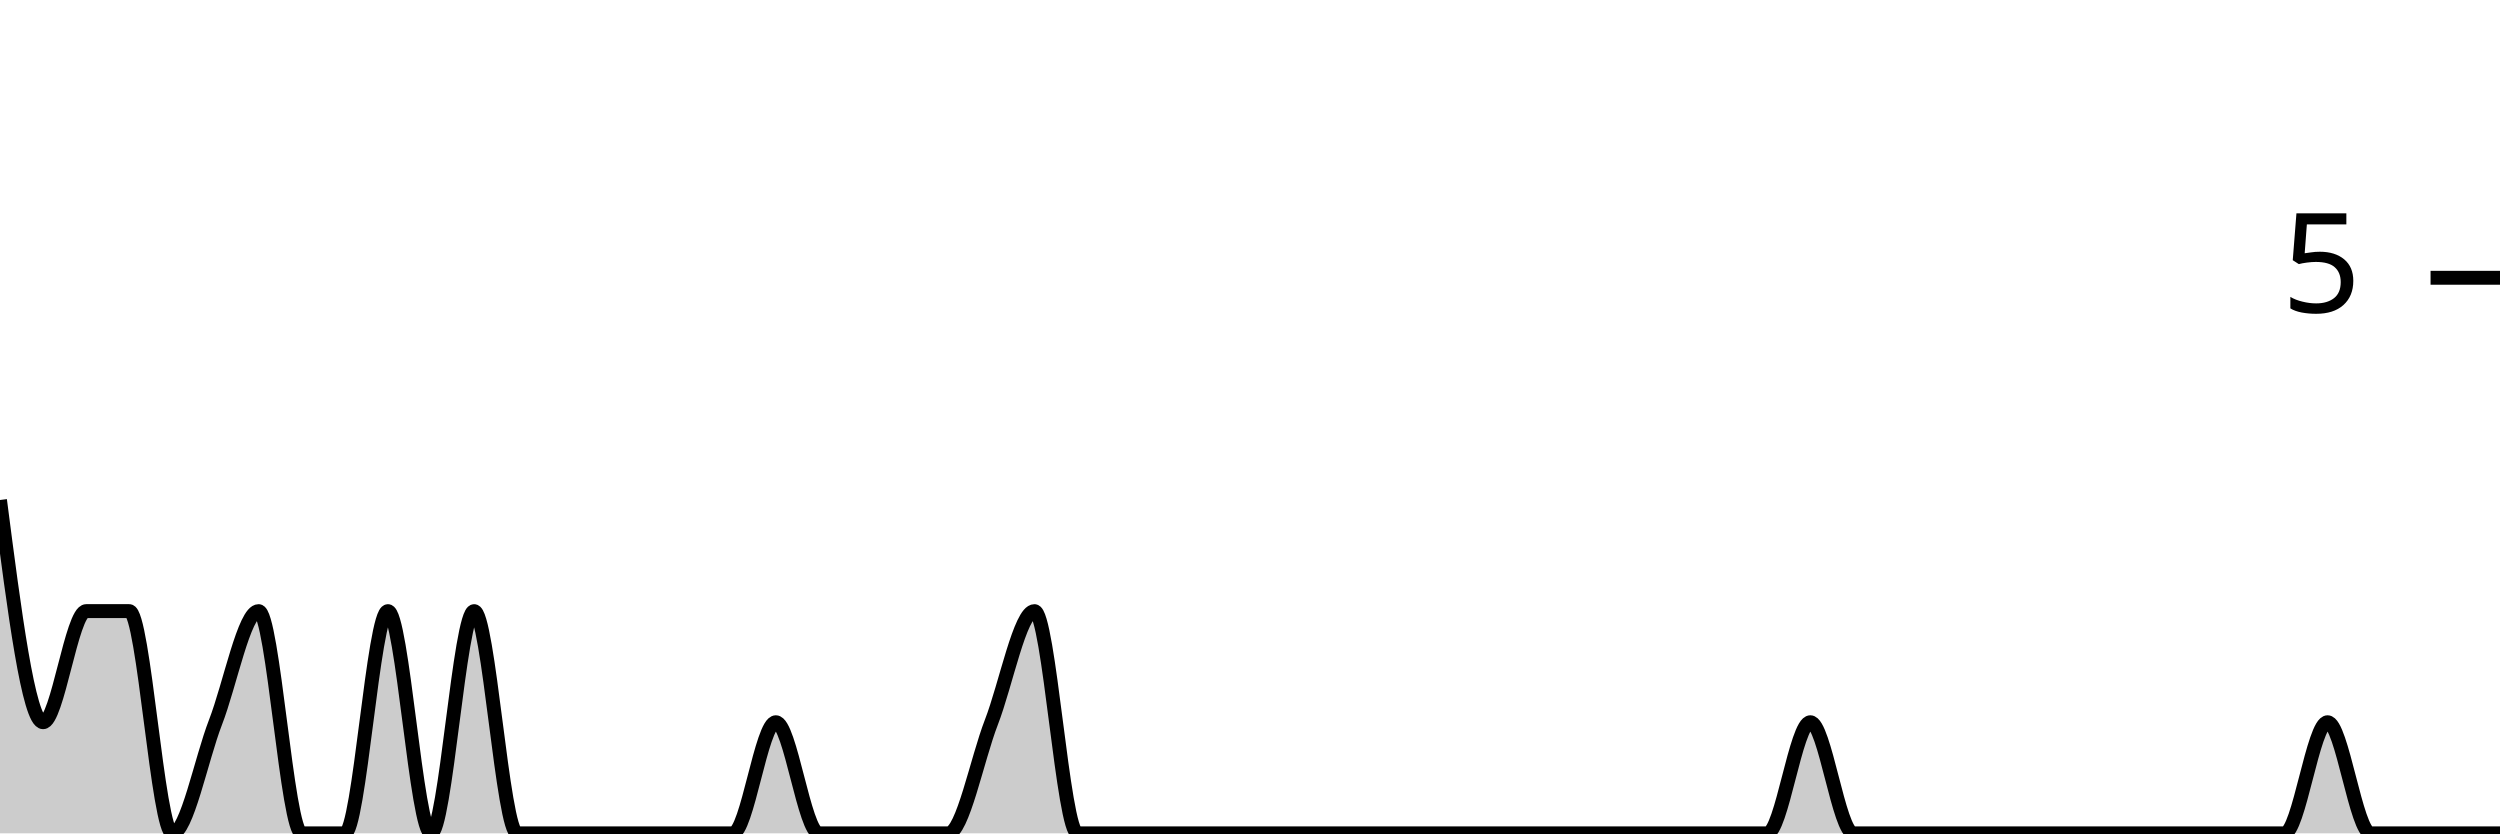
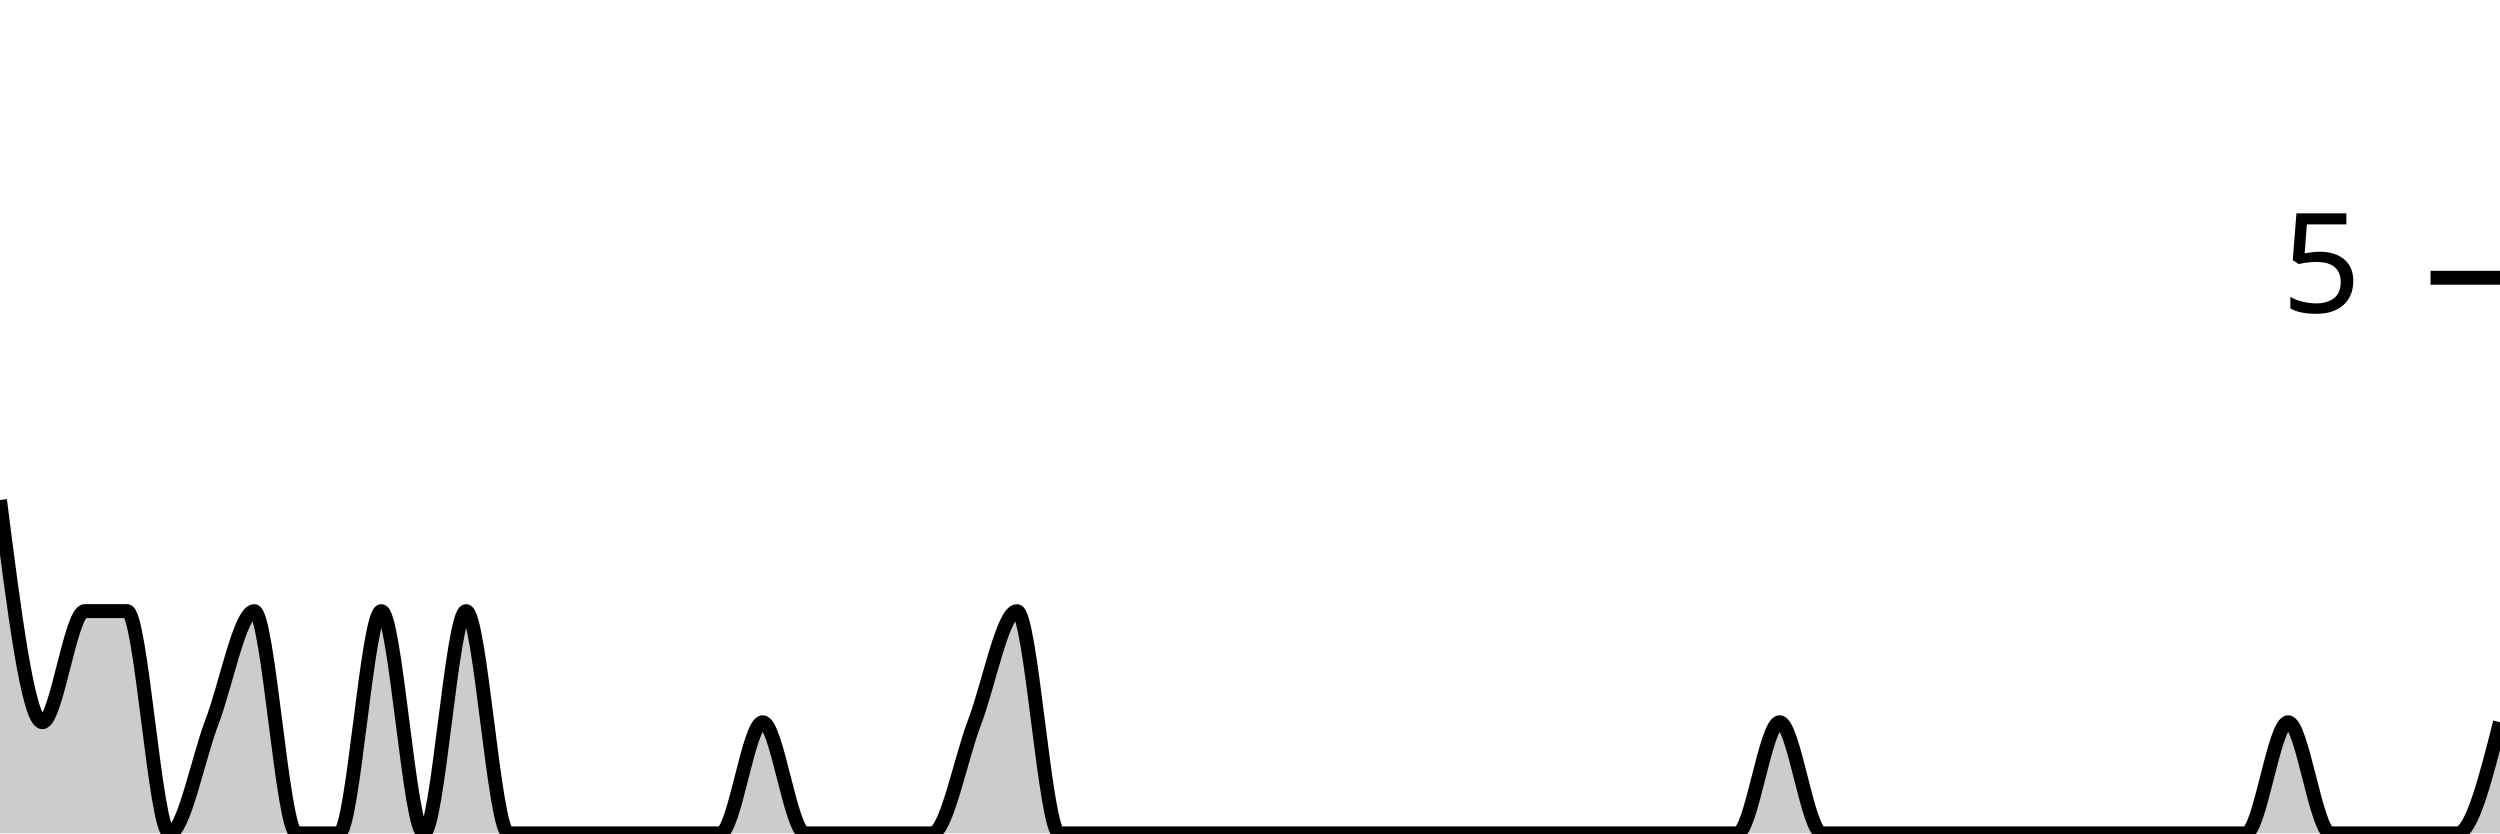
<svg xmlns="http://www.w3.org/2000/svg" viewBox="0 0 180 60">
  <g transform="translate(0,20)">
-     <path class="area" fill="rgba(0, 0, 0, 0.2)" d="M0,16C1.034,24,2.069,32,3.103,32C4.138,32,5.172,24,6.207,24C7.241,24,8.276,24,9.31,24C10.345,24,11.379,40,12.414,40C13.448,40,14.483,34.667,15.517,32C16.552,29.333,17.586,24,18.621,24C19.655,24,20.69,40,21.724,40C22.759,40,23.793,40,24.828,40C25.862,40,26.897,24,27.931,24C28.966,24,30,40,31.034,40C32.069,40,33.103,24,34.138,24C35.172,24,36.207,40,37.241,40C38.276,40,39.31,40,40.345,40C41.379,40,42.414,40,43.448,40C44.483,40,45.517,40,46.552,40C47.586,40,48.621,40,49.655,40C50.69,40,51.724,40,52.759,40C53.793,40,54.828,32,55.862,32C56.897,32,57.931,40,58.966,40C60,40,61.034,40,62.069,40C63.103,40,64.138,40,65.172,40C66.207,40,67.241,40,68.276,40C69.31,40,70.345,34.667,71.379,32C72.414,29.333,73.448,24,74.483,24C75.517,24,76.552,40,77.586,40C78.621,40,79.655,40,80.69,40C81.724,40,82.759,40,83.793,40C84.828,40,85.862,40,86.897,40C87.931,40,88.966,40,90,40C91.034,40,92.069,40,93.103,40C94.138,40,95.172,40,96.207,40C97.241,40,98.276,40,99.31,40C100.345,40,101.379,40,102.414,40C103.448,40,104.483,40,105.517,40C106.552,40,107.586,40,108.621,40C109.655,40,110.69,40,111.724,40C112.759,40,113.793,40,114.828,40C115.862,40,116.897,40,117.931,40C118.966,40,120,40,121.034,40C122.069,40,123.103,40,124.138,40C125.172,40,126.207,40,127.241,40C128.276,40,129.31,32,130.345,32C131.379,32,132.414,40,133.448,40C134.483,40,135.517,40,136.552,40C137.586,40,138.621,40,139.655,40C140.69,40,141.724,40,142.759,40C143.793,40,144.828,40,145.862,40C146.897,40,147.931,40,148.966,40C150,40,151.034,40,152.069,40C153.103,40,154.138,40,155.172,40C156.207,40,157.241,40,158.276,40C159.31,40,160.345,40,161.379,40C162.414,40,163.448,40,164.483,40C165.517,40,166.552,32,167.586,32C168.621,32,169.655,40,170.69,40C171.724,40,172.759,40,173.793,40C174.828,40,175.862,40,176.897,40C177.931,40,178.966,40,180,40L180,40C178.966,40,177.931,40,176.897,40C175.862,40,174.828,40,173.793,40C172.759,40,171.724,40,170.69,40C169.655,40,168.621,40,167.586,40C166.552,40,165.517,40,164.483,40C163.448,40,162.414,40,161.379,40C160.345,40,159.31,40,158.276,40C157.241,40,156.207,40,155.172,40C154.138,40,153.103,40,152.069,40C151.034,40,150,40,148.966,40C147.931,40,146.897,40,145.862,40C144.828,40,143.793,40,142.759,40C141.724,40,140.69,40,139.655,40C138.621,40,137.586,40,136.552,40C135.517,40,134.483,40,133.448,40C132.414,40,131.379,40,130.345,40C129.31,40,128.276,40,127.241,40C126.207,40,125.172,40,124.138,40C123.103,40,122.069,40,121.034,40C120,40,118.966,40,117.931,40C116.897,40,115.862,40,114.828,40C113.793,40,112.759,40,111.724,40C110.69,40,109.655,40,108.621,40C107.586,40,106.552,40,105.517,40C104.483,40,103.448,40,102.414,40C101.379,40,100.345,40,99.31,40C98.276,40,97.241,40,96.207,40C95.172,40,94.138,40,93.103,40C92.069,40,91.034,40,90,40C88.966,40,87.931,40,86.897,40C85.862,40,84.828,40,83.793,40C82.759,40,81.724,40,80.69,40C79.655,40,78.621,40,77.586,40C76.552,40,75.517,40,74.483,40C73.448,40,72.414,40,71.379,40C70.345,40,69.31,40,68.276,40C67.241,40,66.207,40,65.172,40C64.138,40,63.103,40,62.069,40C61.034,40,60,40,58.966,40C57.931,40,56.897,40,55.862,40C54.828,40,53.793,40,52.759,40C51.724,40,50.69,40,49.655,40C48.621,40,47.586,40,46.552,40C45.517,40,44.483,40,43.448,40C42.414,40,41.379,40,40.345,40C39.31,40,38.276,40,37.241,40C36.207,40,35.172,40,34.138,40C33.103,40,32.069,40,31.034,40C30,40,28.966,40,27.931,40C26.897,40,25.862,40,24.828,40C23.793,40,22.759,40,21.724,40C20.69,40,19.655,40,18.621,40C17.586,40,16.552,40,15.517,40C14.483,40,13.448,40,12.414,40C11.379,40,10.345,40,9.31,40C8.276,40,7.241,40,6.207,40C5.172,40,4.138,40,3.103,40C2.069,40,1.034,40,0,40Z" />
-     <path class="line" stroke="black" fill="none" d="M0,16C1.034,24,2.069,32,3.103,32C4.138,32,5.172,24,6.207,24C7.241,24,8.276,24,9.31,24C10.345,24,11.379,40,12.414,40C13.448,40,14.483,34.667,15.517,32C16.552,29.333,17.586,24,18.621,24C19.655,24,20.69,40,21.724,40C22.759,40,23.793,40,24.828,40C25.862,40,26.897,24,27.931,24C28.966,24,30,40,31.034,40C32.069,40,33.103,24,34.138,24C35.172,24,36.207,40,37.241,40C38.276,40,39.31,40,40.345,40C41.379,40,42.414,40,43.448,40C44.483,40,45.517,40,46.552,40C47.586,40,48.621,40,49.655,40C50.69,40,51.724,40,52.759,40C53.793,40,54.828,32,55.862,32C56.897,32,57.931,40,58.966,40C60,40,61.034,40,62.069,40C63.103,40,64.138,40,65.172,40C66.207,40,67.241,40,68.276,40C69.31,40,70.345,34.667,71.379,32C72.414,29.333,73.448,24,74.483,24C75.517,24,76.552,40,77.586,40C78.621,40,79.655,40,80.69,40C81.724,40,82.759,40,83.793,40C84.828,40,85.862,40,86.897,40C87.931,40,88.966,40,90,40C91.034,40,92.069,40,93.103,40C94.138,40,95.172,40,96.207,40C97.241,40,98.276,40,99.31,40C100.345,40,101.379,40,102.414,40C103.448,40,104.483,40,105.517,40C106.552,40,107.586,40,108.621,40C109.655,40,110.69,40,111.724,40C112.759,40,113.793,40,114.828,40C115.862,40,116.897,40,117.931,40C118.966,40,120,40,121.034,40C122.069,40,123.103,40,124.138,40C125.172,40,126.207,40,127.241,40C128.276,40,129.31,32,130.345,32C131.379,32,132.414,40,133.448,40C134.483,40,135.517,40,136.552,40C137.586,40,138.621,40,139.655,40C140.69,40,141.724,40,142.759,40C143.793,40,144.828,40,145.862,40C146.897,40,147.931,40,148.966,40C150,40,151.034,40,152.069,40C153.103,40,154.138,40,155.172,40C156.207,40,157.241,40,158.276,40C159.31,40,160.345,40,161.379,40C162.414,40,163.448,40,164.483,40C165.517,40,166.552,32,167.586,32C168.621,32,169.655,40,170.69,40C171.724,40,172.759,40,173.793,40C174.828,40,175.862,40,176.897,40C177.931,40,178.966,40,180,40" />
+     <path class="area" fill="rgba(0, 0, 0, 0.2)" d="M0,16C1.017,24,2.034,32,3.051,32C4.068,32,5.085,24,6.102,24C7.119,24,8.136,24,9.153,24C10.169,24,11.186,40,12.203,40C13.22,40,14.237,34.667,15.254,32C16.271,29.333,17.288,24,18.305,24C19.322,24,20.339,40,21.356,40C22.373,40,23.39,40,24.407,40C25.424,40,26.441,24,27.458,24C28.475,24,29.492,40,30.508,40C31.525,40,32.542,24,33.559,24C34.576,24,35.593,40,36.61,40C37.627,40,38.644,40,39.661,40C40.678,40,41.695,40,42.712,40C43.729,40,44.746,40,45.763,40C46.78,40,47.797,40,48.814,40C49.831,40,50.847,40,51.864,40C52.881,40,53.898,32,54.915,32C55.932,32,56.949,40,57.966,40C58.983,40,60,40,61.017,40C62.034,40,63.051,40,64.068,40C65.085,40,66.102,40,67.119,40C68.136,40,69.153,34.667,70.169,32C71.186,29.333,72.203,24,73.22,24C74.237,24,75.254,40,76.271,40C77.288,40,78.305,40,79.322,40C80.339,40,81.356,40,82.373,40C83.39,40,84.407,40,85.424,40C86.441,40,87.458,40,88.475,40C89.492,40,90.508,40,91.525,40C92.542,40,93.559,40,94.576,40C95.593,40,96.61,40,97.627,40C98.644,40,99.661,40,100.678,40C101.695,40,102.712,40,103.729,40C104.746,40,105.763,40,106.78,40C107.797,40,108.814,40,109.831,40C110.847,40,111.864,40,112.881,40C113.898,40,114.915,40,115.932,40C116.949,40,117.966,40,118.983,40C120,40,121.017,40,122.034,40C123.051,40,124.068,40,125.085,40C126.102,40,127.119,32,128.136,32C129.153,32,130.169,40,131.186,40C132.203,40,133.22,40,134.237,40C135.254,40,136.271,40,137.288,40C138.305,40,139.322,40,140.339,40C141.356,40,142.373,40,143.39,40C144.407,40,145.424,40,146.441,40C147.458,40,148.475,40,149.492,40C150.508,40,151.525,40,152.542,40C153.559,40,154.576,40,155.593,40C156.61,40,157.627,40,158.644,40C159.661,40,160.678,40,161.695,40C162.712,40,163.729,32,164.746,32C165.763,32,166.78,40,167.797,40C168.814,40,169.831,40,170.847,40C171.864,40,172.881,40,173.898,40C174.915,40,175.932,40,176.949,40C177.966,40,178.983,36,180,32L180,40C178.983,40,177.966,40,176.949,40C175.932,40,174.915,40,173.898,40C172.881,40,171.864,40,170.847,40C169.831,40,168.814,40,167.797,40C166.78,40,165.763,40,164.746,40C163.729,40,162.712,40,161.695,40C160.678,40,159.661,40,158.644,40C157.627,40,156.61,40,155.593,40C154.576,40,153.559,40,152.542,40C151.525,40,150.508,40,149.492,40C148.475,40,147.458,40,146.441,40C145.424,40,144.407,40,143.39,40C142.373,40,141.356,40,140.339,40C139.322,40,138.305,40,137.288,40C136.271,40,135.254,40,134.237,40C133.22,40,132.203,40,131.186,40C130.169,40,129.153,40,128.136,40C127.119,40,126.102,40,125.085,40C124.068,40,123.051,40,122.034,40C121.017,40,120,40,118.983,40C117.966,40,116.949,40,115.932,40C114.915,40,113.898,40,112.881,40C111.864,40,110.847,40,109.831,40C108.814,40,107.797,40,106.78,40C105.763,40,104.746,40,103.729,40C102.712,40,101.695,40,100.678,40C99.661,40,98.644,40,97.627,40C96.61,40,95.593,40,94.576,40C93.559,40,92.542,40,91.525,40C90.508,40,89.492,40,88.475,40C87.458,40,86.441,40,85.424,40C84.407,40,83.39,40,82.373,40C81.356,40,80.339,40,79.322,40C78.305,40,77.288,40,76.271,40C75.254,40,74.237,40,73.22,40C72.203,40,71.186,40,70.169,40C69.153,40,68.136,40,67.119,40C66.102,40,65.085,40,64.068,40C63.051,40,62.034,40,61.017,40C60,40,58.983,40,57.966,40C56.949,40,55.932,40,54.915,40C53.898,40,52.881,40,51.864,40C50.847,40,49.831,40,48.814,40C47.797,40,46.78,40,45.763,40C44.746,40,43.729,40,42.712,40C41.695,40,40.678,40,39.661,40C38.644,40,37.627,40,36.61,40C35.593,40,34.576,40,33.559,40C32.542,40,31.525,40,30.508,40C29.492,40,28.475,40,27.458,40C26.441,40,25.424,40,24.407,40C23.39,40,22.373,40,21.356,40C20.339,40,19.322,40,18.305,40C17.288,40,16.271,40,15.254,40C14.237,40,13.22,40,12.203,40C11.186,40,10.169,40,9.153,40C8.136,40,7.119,40,6.102,40C5.085,40,4.068,40,3.051,40C2.034,40,1.017,40,0,40Z" />
+     <path class="line" stroke="black" fill="none" d="M0,16C1.017,24,2.034,32,3.051,32C4.068,32,5.085,24,6.102,24C7.119,24,8.136,24,9.153,24C10.169,24,11.186,40,12.203,40C13.22,40,14.237,34.667,15.254,32C16.271,29.333,17.288,24,18.305,24C19.322,24,20.339,40,21.356,40C22.373,40,23.39,40,24.407,40C25.424,40,26.441,24,27.458,24C28.475,24,29.492,40,30.508,40C31.525,40,32.542,24,33.559,24C34.576,24,35.593,40,36.61,40C37.627,40,38.644,40,39.661,40C40.678,40,41.695,40,42.712,40C43.729,40,44.746,40,45.763,40C46.78,40,47.797,40,48.814,40C49.831,40,50.847,40,51.864,40C52.881,40,53.898,32,54.915,32C55.932,32,56.949,40,57.966,40C58.983,40,60,40,61.017,40C62.034,40,63.051,40,64.068,40C65.085,40,66.102,40,67.119,40C68.136,40,69.153,34.667,70.169,32C71.186,29.333,72.203,24,73.22,24C74.237,24,75.254,40,76.271,40C77.288,40,78.305,40,79.322,40C80.339,40,81.356,40,82.373,40C83.39,40,84.407,40,85.424,40C86.441,40,87.458,40,88.475,40C89.492,40,90.508,40,91.525,40C92.542,40,93.559,40,94.576,40C95.593,40,96.61,40,97.627,40C98.644,40,99.661,40,100.678,40C101.695,40,102.712,40,103.729,40C104.746,40,105.763,40,106.78,40C107.797,40,108.814,40,109.831,40C110.847,40,111.864,40,112.881,40C113.898,40,114.915,40,115.932,40C116.949,40,117.966,40,118.983,40C120,40,121.017,40,122.034,40C123.051,40,124.068,40,125.085,40C126.102,40,127.119,32,128.136,32C129.153,32,130.169,40,131.186,40C132.203,40,133.22,40,134.237,40C135.254,40,136.271,40,137.288,40C138.305,40,139.322,40,140.339,40C141.356,40,142.373,40,143.39,40C144.407,40,145.424,40,146.441,40C147.458,40,148.475,40,149.492,40C150.508,40,151.525,40,152.542,40C153.559,40,154.576,40,155.593,40C156.61,40,157.627,40,158.644,40C159.661,40,160.678,40,161.695,40C162.712,40,163.729,32,164.746,32C165.763,32,166.78,40,167.797,40C168.814,40,169.831,40,170.847,40C171.864,40,172.881,40,173.898,40C174.915,40,175.932,40,176.949,40C177.966,40,178.983,36,180,32" />
    <path class="axis-ceiling" stroke-width="1" stroke="black" fill="none" d="M175,0L180,0" />
    <text class="axis-ceiling-label" font-family="sans-serif" text-anchor="end" font-size="10px" x="170" y="2.5">5</text>
  </g>
</svg>
